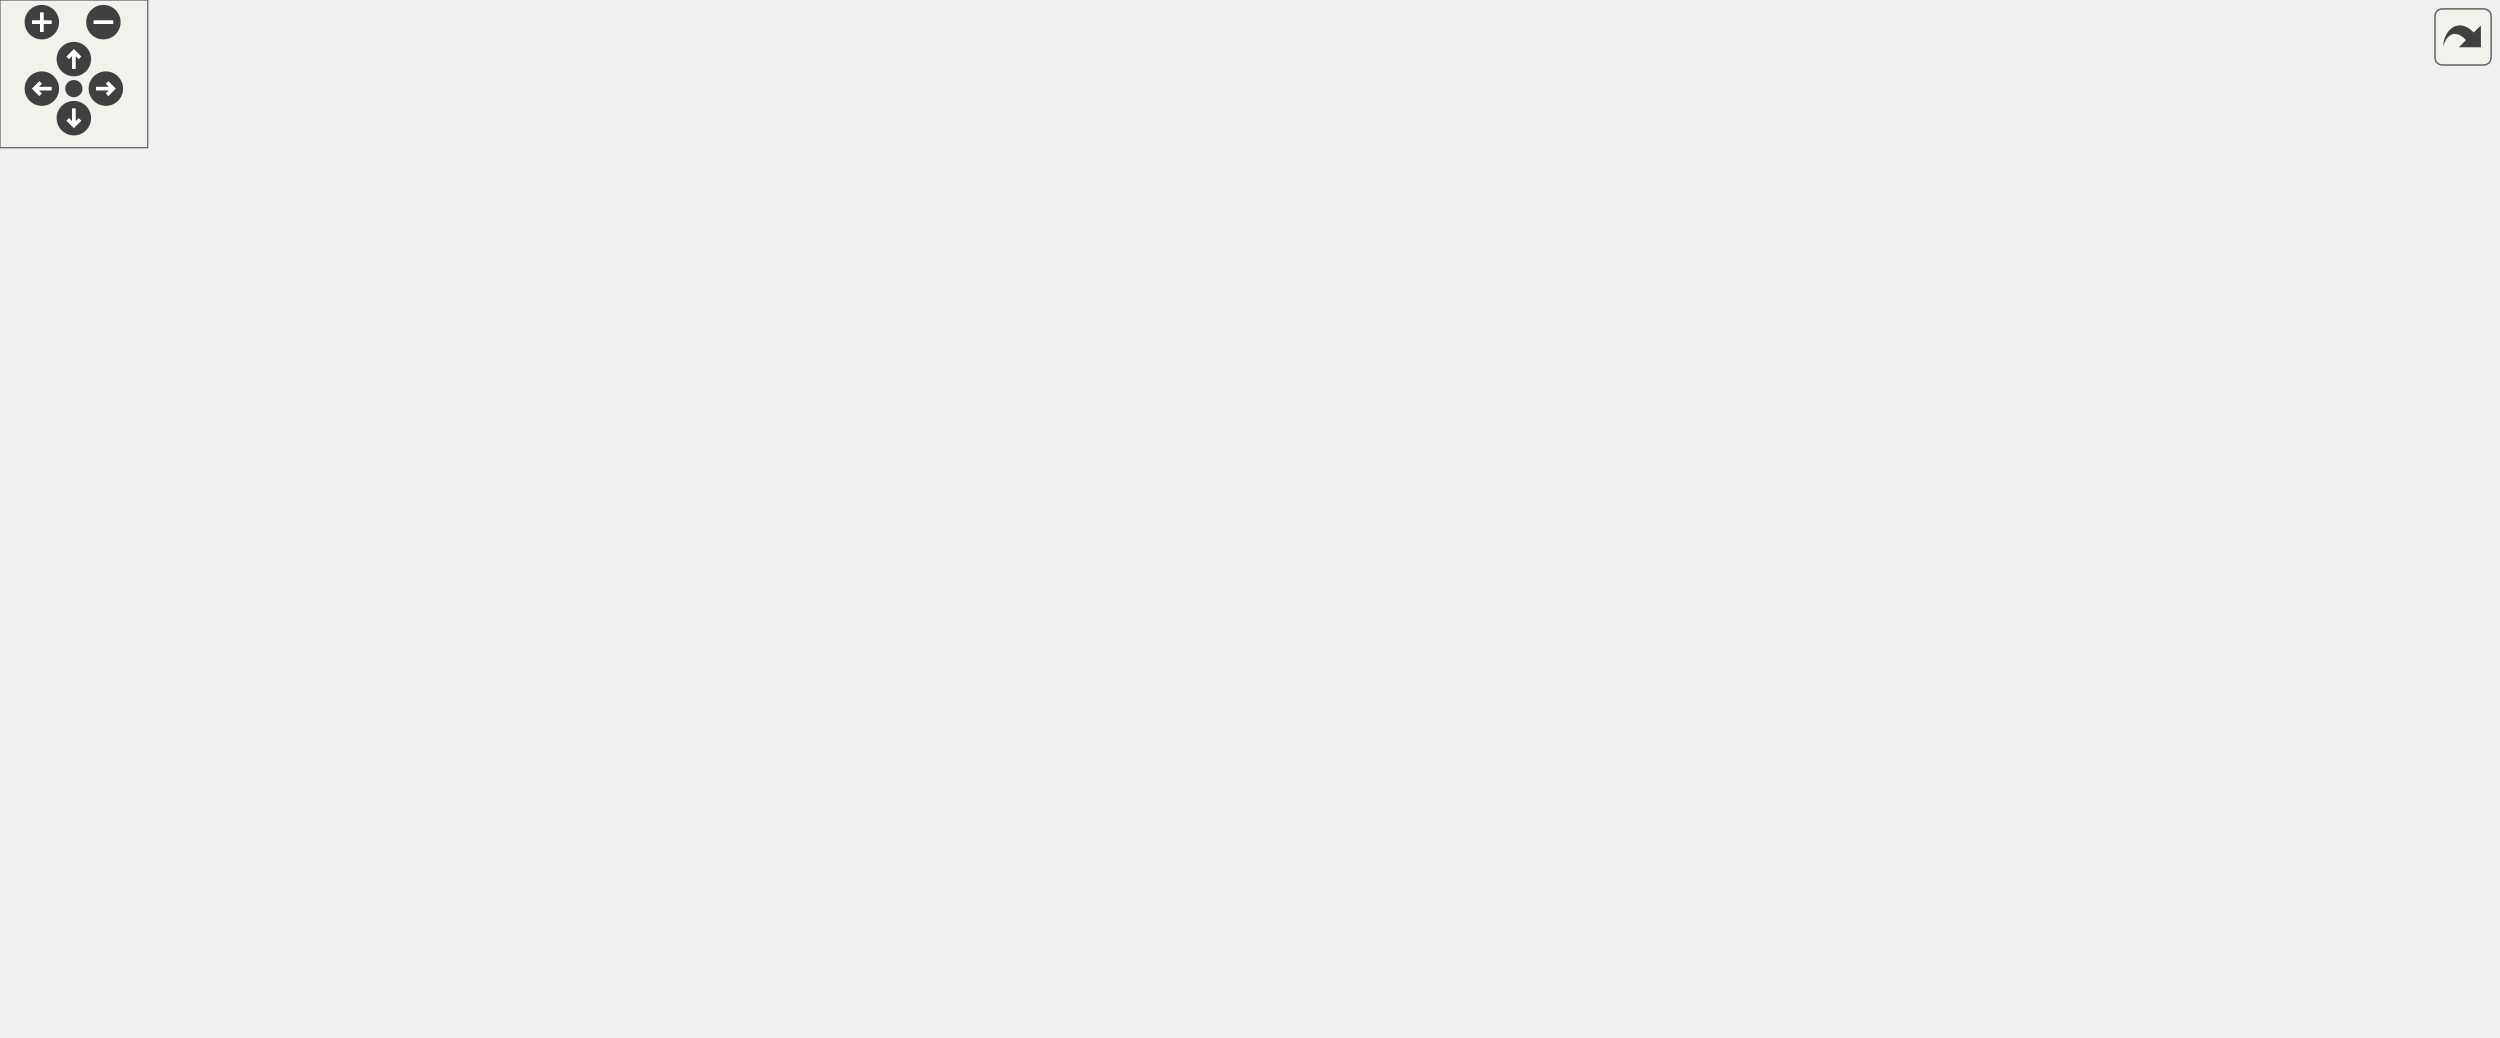
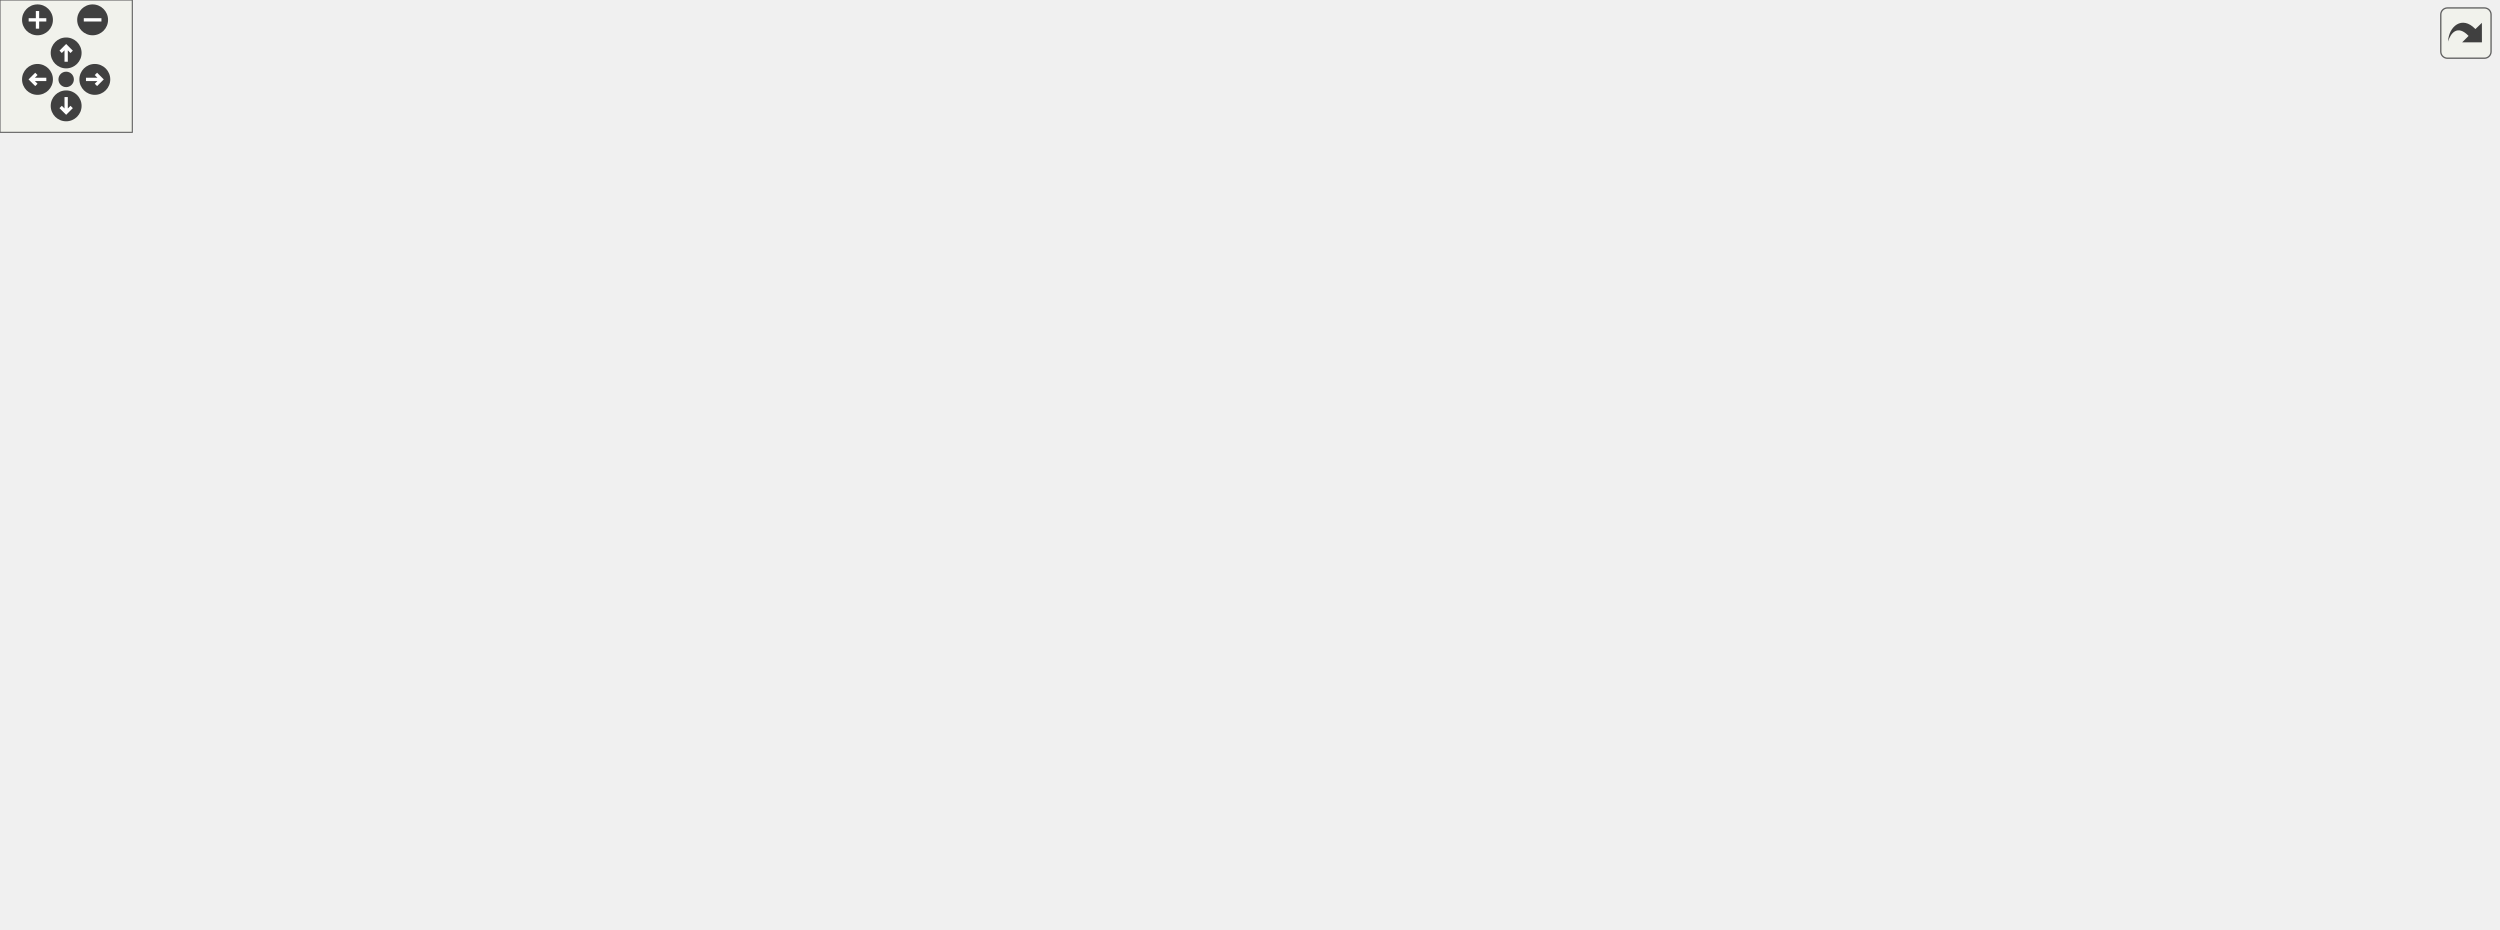
<svg xmlns="http://www.w3.org/2000/svg" xmlns:xlink="http://www.w3.org/1999/xlink" id="main" version="1.1" xml:space="preserve">
  <style type="text/css">
.edge:hover path { stroke: red; }
.edge:hover polygon { stroke: red; fill: red; }
</style>
  <defs>
    <circle id="rim" cx="0" cy="0" r="7" />
    <circle id="rim2" cx="0" cy="0" r="3.5" />
    <g id="zoomPlus">
      <use xlink:href="#rim" fill="#404040">
        <set attributeName="fill" to="#808080" begin="zoomplus.mouseover" end="zoomplus.mouseout" />
      </use>
      <path d="M-4,0h8M0,-4v8" fill="none" stroke="white" stroke-width="1.5" pointer-events="none" />
    </g>
    <g id="zoomMin">
      <use xlink:href="#rim" fill="#404040">
        <set attributeName="fill" to="#808080" begin="zoomminus.mouseover" end="zoomminus.mouseout" />
      </use>
      <path d="M-4,0h8" fill="none" stroke="white" stroke-width="1.5" pointer-events="none" />
    </g>
    <g id="dirArrow">
      <path fill="none" stroke="white" stroke-width="1.5" d="M0,-3.0v7 M-2.5,-0.5L0,-3.0L2.5,-0.5" />
    </g>
    <g id="resetDef">
      <use xlink:href="#rim2" fill="#404040">
        <set attributeName="fill" to="#808080" begin="reset.mouseover" end="reset.mouseout" />
      </use>
    </g>
  </defs>
  <svg id="graph" class="graph">
    <g id="viewport">
      <g id="node1" class="node">
        <g id="a_node1">
          <a xlink:title="Parent class for sensor objects.">
-             <polygon fill="#bfbfbf" stroke="black" points="439.5,-138.5 439.5,-360.5 578.5,-360.5 578.5,-138.5 439.5,-138.5" />
-             <text text-anchor="middle" x="509" y="-348.5" font-family="Helvetica,sans-Serif" font-size="10.00">Sensor</text>
-             <polyline fill="none" stroke="black" points="439.5,-341.5 578.5,-341.5 " />
-             <text text-anchor="start" x="447.5" y="-329.5" font-family="Helvetica,sans-Serif" font-size="10.00">- minimum_period</text>
-             <text text-anchor="start" x="447.5" y="-318.5" font-family="Helvetica,sans-Serif" font-size="10.00">- last_execution</text>
-             <text text-anchor="start" x="447.5" y="-307.5" font-family="Helvetica,sans-Serif" font-size="10.00">- sensor_name</text>
-             <text text-anchor="start" x="447.5" y="-296.5" font-family="Helvetica,sans-Serif" font-size="10.00">- csv_header</text>
-             <text text-anchor="start" x="447.5" y="-285.5" font-family="Helvetica,sans-Serif" font-size="10.00">- fields</text>
-             <polyline fill="none" stroke="black" points="439.5,-278.5 578.5,-278.5 " />
-             <text text-anchor="start" x="447.5" y="-266.5" font-family="Helvetica,sans-Serif" font-size="10.00">+ Sensor()</text>
-             <text text-anchor="start" x="447.5" y="-255.5" font-family="Helvetica,sans-Serif" font-size="10.00">+ Sensor()</text>
-             <text text-anchor="start" x="447.5" y="-244.5" font-family="Helvetica,sans-Serif" font-size="10.00">+ getPeriod()</text>
-             <text text-anchor="start" x="447.5" y="-233.5" font-family="Helvetica,sans-Serif" font-size="10.00">+ setPeriod()</text>
-             <text text-anchor="start" x="447.5" y="-222.5" font-family="Helvetica,sans-Serif" font-size="10.00">+ getLastExecution()</text>
-             <text text-anchor="start" x="447.5" y="-211.5" font-family="Helvetica,sans-Serif" font-size="10.00">+ setLastExecution()</text>
-             <text text-anchor="start" x="447.5" y="-200.5" font-family="Helvetica,sans-Serif" font-size="10.00">+ getSensorName()</text>
-             <text text-anchor="start" x="447.5" y="-189.5" font-family="Helvetica,sans-Serif" font-size="10.00">+ getSensorCSVHeader()</text>
-             <text text-anchor="start" x="447.5" y="-178.5" font-family="Helvetica,sans-Serif" font-size="10.00">+ verify()</text>
-             <text text-anchor="start" x="447.5" y="-167.5" font-family="Helvetica,sans-Serif" font-size="10.00">+ readData()</text>
-             <text text-anchor="start" x="447.5" y="-156.5" font-family="Helvetica,sans-Serif" font-size="10.00">+ readEmpty()</text>
-             <text text-anchor="start" x="447.5" y="-145.5" font-family="Helvetica,sans-Serif" font-size="10.00">+ getDataCSV()</text>
+             <polygon fill="#bfbfbf" stroke="black" points="503.5,-138.5 503.5,-360.5 642.5,-360.5 642.5,-138.5 503.5,-138.5" />
+             <text text-anchor="middle" x="573" y="-348.5" font-family="Helvetica,sans-Serif" font-size="10.00">Sensor</text>
+             <polyline fill="none" stroke="black" points="503.5,-341.5 642.5,-341.5 " />
+             <text text-anchor="start" x="511.5" y="-329.5" font-family="Helvetica,sans-Serif" font-size="10.00">- minimum_period</text>
+             <text text-anchor="start" x="511.5" y="-318.5" font-family="Helvetica,sans-Serif" font-size="10.00">- last_execution</text>
+             <text text-anchor="start" x="511.5" y="-307.5" font-family="Helvetica,sans-Serif" font-size="10.00">- sensor_name</text>
+             <text text-anchor="start" x="511.5" y="-296.5" font-family="Helvetica,sans-Serif" font-size="10.00">- csv_header</text>
+             <text text-anchor="start" x="511.5" y="-285.5" font-family="Helvetica,sans-Serif" font-size="10.00">- fields</text>
+             <polyline fill="none" stroke="black" points="503.5,-278.5 642.5,-278.5 " />
+             <text text-anchor="start" x="511.5" y="-266.5" font-family="Helvetica,sans-Serif" font-size="10.00">+ Sensor()</text>
+             <text text-anchor="start" x="511.5" y="-255.5" font-family="Helvetica,sans-Serif" font-size="10.00">+ Sensor()</text>
+             <text text-anchor="start" x="511.5" y="-244.5" font-family="Helvetica,sans-Serif" font-size="10.00">+ getPeriod()</text>
+             <text text-anchor="start" x="511.5" y="-233.5" font-family="Helvetica,sans-Serif" font-size="10.00">+ setPeriod()</text>
+             <text text-anchor="start" x="511.5" y="-222.5" font-family="Helvetica,sans-Serif" font-size="10.00">+ getLastExecution()</text>
+             <text text-anchor="start" x="511.5" y="-211.5" font-family="Helvetica,sans-Serif" font-size="10.00">+ setLastExecution()</text>
+             <text text-anchor="start" x="511.5" y="-200.5" font-family="Helvetica,sans-Serif" font-size="10.00">+ getSensorName()</text>
+             <text text-anchor="start" x="511.5" y="-189.5" font-family="Helvetica,sans-Serif" font-size="10.00">+ getSensorCSVHeader()</text>
+             <text text-anchor="start" x="511.5" y="-178.5" font-family="Helvetica,sans-Serif" font-size="10.00">+ verify()</text>
+             <text text-anchor="start" x="511.5" y="-167.5" font-family="Helvetica,sans-Serif" font-size="10.00">+ readData()</text>
+             <text text-anchor="start" x="511.5" y="-156.5" font-family="Helvetica,sans-Serif" font-size="10.00">+ readEmpty()</text>
+             <text text-anchor="start" x="511.5" y="-145.5" font-family="Helvetica,sans-Serif" font-size="10.00">+ getDataCSV()</text>
          </a>
        </g>
      </g>
      <g id="node2" class="node">
        <g id="a_node2">
          <a xlink:href="classAnalogSensor.html" target="_top" xlink:title="Implementation of a Sensor for the analog readings.">
            <polygon fill="none" stroke="black" points="0,-6 0,-96 102,-96 102,-6 0,-6" />
            <text text-anchor="middle" x="51" y="-84" font-family="Helvetica,sans-Serif" font-size="10.00">AnalogSensor</text>
            <polyline fill="none" stroke="black" points="0,-77 102,-77 " />
            <text text-anchor="middle" x="51" y="-65" font-family="Helvetica,sans-Serif" font-size="10.00"> </text>
            <polyline fill="none" stroke="black" points="0,-58 102,-58 " />
            <text text-anchor="start" x="8" y="-46" font-family="Helvetica,sans-Serif" font-size="10.00">+ AnalogSensor()</text>
            <text text-anchor="start" x="8" y="-35" font-family="Helvetica,sans-Serif" font-size="10.00">+ AnalogSensor()</text>
            <text text-anchor="start" x="8" y="-24" font-family="Helvetica,sans-Serif" font-size="10.00">+ verify()</text>
            <text text-anchor="start" x="8" y="-13" font-family="Helvetica,sans-Serif" font-size="10.00">+ readData()</text>
          </a>
        </g>
      </g>
      <g id="edge1" class="edge">
-         <path fill="none" stroke="midnightblue" d="M429.45,-227.95C346.49,-204.56 214.39,-161.71 111,-102 107.83,-100.17 104.66,-98.17 101.53,-96.05" />
-         <polygon fill="none" stroke="midnightblue" points="428.74,-231.38 439.31,-230.7 430.62,-224.64 428.74,-231.38" />
+         <path fill="none" stroke="midnightblue" d="M493.26,-233.08C398.08,-212.51 236.1,-170.49 111,-102 107.79,-100.24 104.59,-98.3 101.43,-96.23" />
+         <polygon fill="none" stroke="midnightblue" points="492.6,-236.52 503.11,-235.19 494.06,-229.68 492.6,-236.52" />
      </g>
      <g id="node3" class="node">
        <g id="a_node3">
          <a xlink:href="classBME680Sensor.html" target="_top" xlink:title="A class to interface with the Adafruit BME680 sensor for environmental data collection.">
            <polygon fill="none" stroke="black" points="120,-6 120,-96 228,-96 228,-6 120,-6" />
            <text text-anchor="middle" x="174" y="-84" font-family="Helvetica,sans-Serif" font-size="10.00">BME680Sensor</text>
            <polyline fill="none" stroke="black" points="120,-77 228,-77 " />
            <text text-anchor="start" x="128" y="-65" font-family="Helvetica,sans-Serif" font-size="10.00">- bme</text>
            <polyline fill="none" stroke="black" points="120,-58 228,-58 " />
            <text text-anchor="start" x="128" y="-46" font-family="Helvetica,sans-Serif" font-size="10.00">+ BME680Sensor()</text>
            <text text-anchor="start" x="128" y="-35" font-family="Helvetica,sans-Serif" font-size="10.00">+ BME680Sensor()</text>
            <text text-anchor="start" x="128" y="-24" font-family="Helvetica,sans-Serif" font-size="10.00">+ verify()</text>
            <text text-anchor="start" x="128" y="-13" font-family="Helvetica,sans-Serif" font-size="10.00">+ readData()</text>
          </a>
        </g>
      </g>
      <g id="edge2" class="edge">
-         <path fill="none" stroke="midnightblue" d="M430.36,-210.8C374.88,-183.09 299.58,-143.22 237,-102 234.08,-100.08 231.14,-98.06 228.19,-95.97" />
-         <polygon fill="none" stroke="midnightblue" points="428.93,-213.99 439.44,-215.31 432.05,-207.72 428.93,-213.99" />
+         <path fill="none" stroke="midnightblue" d="M493.54,-220.57C423.6,-194.44 320.23,-152 237,-102 233.89,-100.13 230.76,-98.12 227.65,-96.03" />
+         <polygon fill="none" stroke="midnightblue" points="492.59,-223.95 503.18,-224.15 495.02,-217.39 492.59,-223.95" />
      </g>
      <g id="node4" class="node">
        <g id="a_node4">
          <a xlink:href="classGeigerSensor.html" target="_top" xlink:title="A class for interfacing with a Geiger counter sensor.">
            <polygon fill="none" stroke="black" points="246.5,-0.5 246.5,-101.5 375.5,-101.5 375.5,-0.5 246.5,-0.5" />
            <text text-anchor="middle" x="311" y="-89.5" font-family="Helvetica,sans-Serif" font-size="10.00">GeigerSensor</text>
            <polyline fill="none" stroke="black" points="246.5,-82.5 375.5,-82.5 " />
            <text text-anchor="start" x="254.5" y="-70.5" font-family="Helvetica,sans-Serif" font-size="10.00">- measuringPeriodStart</text>
            <polyline fill="none" stroke="black" points="246.5,-63.5 375.5,-63.5 " />
            <text text-anchor="start" x="254.5" y="-51.5" font-family="Helvetica,sans-Serif" font-size="10.00">+ GeigerSensor()</text>
            <text text-anchor="start" x="254.5" y="-40.5" font-family="Helvetica,sans-Serif" font-size="10.00">+ GeigerSensor()</text>
            <text text-anchor="start" x="254.5" y="-29.5" font-family="Helvetica,sans-Serif" font-size="10.00">+ verify()</text>
            <text text-anchor="start" x="254.5" y="-18.5" font-family="Helvetica,sans-Serif" font-size="10.00">+ readData()</text>
            <text text-anchor="start" x="254.5" y="-7.5" font-family="Helvetica,sans-Serif" font-size="10.00">- geigerCounter()</text>
          </a>
        </g>
      </g>
      <g id="edge3" class="edge">
-         <path fill="none" stroke="midnightblue" d="M432.13,-172.21C408.26,-148.53 382.59,-123.05 361.05,-101.67" />
-         <polygon fill="none" stroke="midnightblue" points="429.91,-174.94 439.47,-179.5 434.84,-169.97 429.91,-174.94" />
+         <path fill="none" stroke="midnightblue" d="M495.47,-190.35C457.42,-161.81 412.09,-127.82 375.89,-100.67" />
+         <polygon fill="none" stroke="midnightblue" points="493.38,-193.16 503.48,-196.36 497.58,-187.56 493.38,-193.16" />
      </g>
      <g id="node5" class="node">
        <g id="a_node5">
          <a xlink:href="classINA260Sensor.html" target="_top" xlink:title="A class to interface with the Adafruit INA260 sensor for current, voltage, and power measurements.">
            <polygon fill="none" stroke="black" points="394,-6 394,-96 498,-96 498,-6 394,-6" />
            <text text-anchor="middle" x="446" y="-84" font-family="Helvetica,sans-Serif" font-size="10.00">INA260Sensor</text>
            <polyline fill="none" stroke="black" points="394,-77 498,-77 " />
            <text text-anchor="start" x="402" y="-65" font-family="Helvetica,sans-Serif" font-size="10.00">- ina260</text>
            <polyline fill="none" stroke="black" points="394,-58 498,-58 " />
            <text text-anchor="start" x="402" y="-46" font-family="Helvetica,sans-Serif" font-size="10.00">+ INA260Sensor()</text>
            <text text-anchor="start" x="402" y="-35" font-family="Helvetica,sans-Serif" font-size="10.00">+ INA260Sensor()</text>
            <text text-anchor="start" x="402" y="-24" font-family="Helvetica,sans-Serif" font-size="10.00">+ verify()</text>
            <text text-anchor="start" x="402" y="-13" font-family="Helvetica,sans-Serif" font-size="10.00">+ readData()</text>
          </a>
        </g>
      </g>
      <g id="edge4" class="edge">
-         <path fill="none" stroke="midnightblue" d="M470.61,-128.76C466.93,-117.29 463.39,-106.23 460.19,-96.25" />
-         <polygon fill="none" stroke="midnightblue" points="467.34,-130.02 473.72,-138.47 474,-127.88 467.34,-130.02" />
+         <path fill="none" stroke="midnightblue" d="M497.91,-132.32C489.66,-119.56 481.68,-107.21 474.56,-96.18" />
+         <polygon fill="none" stroke="midnightblue" points="495,-134.27 503.37,-140.76 500.88,-130.47 495,-134.27" />
      </g>
      <g id="node6" class="node">
        <g id="a_node6">
          <a xlink:href="classLSM9DS1Sensor.html" target="_top" xlink:title="Implementation of the Sensor class for the LSM9DS1 (9-axis IMU)">
            <polygon fill="none" stroke="black" points="516,-6 516,-96 630,-96 630,-6 516,-6" />
            <text text-anchor="middle" x="573" y="-84" font-family="Helvetica,sans-Serif" font-size="10.00">LSM9DS1Sensor</text>
            <polyline fill="none" stroke="black" points="516,-77 630,-77 " />
            <text text-anchor="middle" x="573" y="-65" font-family="Helvetica,sans-Serif" font-size="10.00"> </text>
            <polyline fill="none" stroke="black" points="516,-58 630,-58 " />
            <text text-anchor="start" x="524" y="-46" font-family="Helvetica,sans-Serif" font-size="10.00">+ LSM9DS1Sensor()</text>
            <text text-anchor="start" x="524" y="-35" font-family="Helvetica,sans-Serif" font-size="10.00">+ LSM9DS1Sensor()</text>
            <text text-anchor="start" x="524" y="-24" font-family="Helvetica,sans-Serif" font-size="10.00">+ verify()</text>
            <text text-anchor="start" x="524" y="-13" font-family="Helvetica,sans-Serif" font-size="10.00">+ readData()</text>
          </a>
        </g>
      </g>
      <g id="edge5" class="edge">
-         <path fill="none" stroke="midnightblue" d="M548,-128.76C551.74,-117.29 555.34,-106.23 558.59,-96.25" />
-         <polygon fill="none" stroke="midnightblue" points="544.6,-127.88 544.84,-138.47 551.26,-130.05 544.6,-127.88" />
+         <path fill="none" stroke="midnightblue" d="M573,-128.41C573,-117.07 573,-106.13 573,-96.25" />
+         <polygon fill="none" stroke="midnightblue" points="569.5,-128.47 573,-138.47 576.5,-128.47 569.5,-128.47" />
      </g>
      <g id="node7" class="node">
        <g id="a_node7">
-           <a xlink:href="classSHT31Sensor.html" target="_top" xlink:title="Interfaces with SHT31 Sensor to collect temperature and humidity data.">
-             <polygon fill="none" stroke="black" points="648,-0.5 648,-101.5 770,-101.5 770,-0.5 648,-0.5" />
-             <text text-anchor="middle" x="709" y="-89.5" font-family="Helvetica,sans-Serif" font-size="10.00">SHT31Sensor</text>
-             <polyline fill="none" stroke="black" points="648,-82.5 770,-82.5 " />
-             <text text-anchor="start" x="656" y="-70.5" font-family="Helvetica,sans-Serif" font-size="10.00">- sht31</text>
-             <text text-anchor="start" x="656" y="-59.5" font-family="Helvetica,sans-Serif" font-size="10.00">- csvHeaderCompiled</text>
-             <polyline fill="none" stroke="black" points="648,-52.5 770,-52.5 " />
-             <text text-anchor="start" x="656" y="-40.5" font-family="Helvetica,sans-Serif" font-size="10.00">+ SHT31Sensor()</text>
-             <text text-anchor="start" x="656" y="-29.5" font-family="Helvetica,sans-Serif" font-size="10.00">+ SHT31Sensor()</text>
-             <text text-anchor="start" x="656" y="-18.5" font-family="Helvetica,sans-Serif" font-size="10.00">+ verify()</text>
-             <text text-anchor="start" x="656" y="-7.5" font-family="Helvetica,sans-Serif" font-size="10.00">+ readData()</text>
+           <a xlink:href="classSGP30Sensor.html" target="_top" xlink:title=" ">
+             <polygon fill="none" stroke="black" points="648,-6 648,-96 748,-96 748,-6 648,-6" />
+             <text text-anchor="middle" x="698" y="-84" font-family="Helvetica,sans-Serif" font-size="10.00">SGP30Sensor</text>
+             <polyline fill="none" stroke="black" points="648,-77 748,-77 " />
+             <text text-anchor="start" x="656" y="-65" font-family="Helvetica,sans-Serif" font-size="10.00">- sgp</text>
+             <polyline fill="none" stroke="black" points="648,-58 748,-58 " />
+             <text text-anchor="start" x="656" y="-46" font-family="Helvetica,sans-Serif" font-size="10.00">+ SGP30Sensor()</text>
+             <text text-anchor="start" x="656" y="-35" font-family="Helvetica,sans-Serif" font-size="10.00">+ SGP30Sensor()</text>
+             <text text-anchor="start" x="656" y="-24" font-family="Helvetica,sans-Serif" font-size="10.00">+ verify()</text>
+             <text text-anchor="start" x="656" y="-13" font-family="Helvetica,sans-Serif" font-size="10.00">+ readData()</text>
          </a>
        </g>
      </g>
      <g id="edge6" class="edge">
-         <path fill="none" stroke="midnightblue" d="M585.82,-173.03C610.17,-149.1 636.46,-123.27 658.48,-101.64" />
-         <polygon fill="none" stroke="midnightblue" points="583.35,-170.54 578.67,-180.05 588.26,-175.54 583.35,-170.54" />
+         <path fill="none" stroke="midnightblue" d="M648.02,-130.57C655.76,-118.4 663.23,-106.66 669.93,-96.12" />
+         <polygon fill="none" stroke="midnightblue" points="645.04,-128.73 642.63,-139.05 650.95,-132.49 645.04,-128.73" />
      </g>
      <g id="node8" class="node">
        <g id="a_node8">
-           <a xlink:href="classTempSensor.html" target="_top" xlink:title="Implementation of a Sensor for the onboard temperature sensor.">
-             <polygon fill="none" stroke="black" points="788.5,-6 788.5,-96 883.5,-96 883.5,-6 788.5,-6" />
-             <text text-anchor="middle" x="836" y="-84" font-family="Helvetica,sans-Serif" font-size="10.00">TempSensor</text>
-             <polyline fill="none" stroke="black" points="788.5,-77 883.5,-77 " />
-             <text text-anchor="middle" x="836" y="-65" font-family="Helvetica,sans-Serif" font-size="10.00"> </text>
-             <polyline fill="none" stroke="black" points="788.5,-58 883.5,-58 " />
-             <text text-anchor="start" x="796.5" y="-46" font-family="Helvetica,sans-Serif" font-size="10.00">+ TempSensor()</text>
-             <text text-anchor="start" x="796.5" y="-35" font-family="Helvetica,sans-Serif" font-size="10.00">+ TempSensor()</text>
-             <text text-anchor="start" x="796.5" y="-24" font-family="Helvetica,sans-Serif" font-size="10.00">+ verify()</text>
-             <text text-anchor="start" x="796.5" y="-13" font-family="Helvetica,sans-Serif" font-size="10.00">+ readData()</text>
+           <a xlink:href="classSHT31Sensor.html" target="_top" xlink:title="Interfaces with SHT31 Sensor to collect temperature and humidity data.">
+             <polygon fill="none" stroke="black" points="766,-0.5 766,-101.5 888,-101.5 888,-0.5 766,-0.5" />
+             <text text-anchor="middle" x="827" y="-89.5" font-family="Helvetica,sans-Serif" font-size="10.00">SHT31Sensor</text>
+             <polyline fill="none" stroke="black" points="766,-82.5 888,-82.5 " />
+             <text text-anchor="start" x="774" y="-70.5" font-family="Helvetica,sans-Serif" font-size="10.00">- sht31</text>
+             <text text-anchor="start" x="774" y="-59.5" font-family="Helvetica,sans-Serif" font-size="10.00">- csvHeaderCompiled</text>
+             <polyline fill="none" stroke="black" points="766,-52.5 888,-52.5 " />
+             <text text-anchor="start" x="774" y="-40.5" font-family="Helvetica,sans-Serif" font-size="10.00">+ SHT31Sensor()</text>
+             <text text-anchor="start" x="774" y="-29.5" font-family="Helvetica,sans-Serif" font-size="10.00">+ SHT31Sensor()</text>
+             <text text-anchor="start" x="774" y="-18.5" font-family="Helvetica,sans-Serif" font-size="10.00">+ verify()</text>
+             <text text-anchor="start" x="774" y="-7.5" font-family="Helvetica,sans-Serif" font-size="10.00">+ readData()</text>
          </a>
        </g>
      </g>
      <g id="edge7" class="edge">
-         <path fill="none" stroke="midnightblue" d="M587.67,-211.65C643.03,-184.34 717.86,-144.6 779,-102 782.13,-99.82 785.29,-97.49 788.42,-95.07" />
-         <polygon fill="none" stroke="midnightblue" points="586.05,-208.55 578.61,-216.09 589.13,-214.83 586.05,-208.55" />
+         <path fill="none" stroke="midnightblue" d="M650.98,-188.17C687.83,-159.67 731.17,-126.13 765.63,-99.48" />
+         <polygon fill="none" stroke="midnightblue" points="648.51,-185.66 642.74,-194.55 652.79,-191.19 648.51,-185.66" />
      </g>
      <g id="node9" class="node">
        <g id="a_node9">
+           <a xlink:href="classTempSensor.html" target="_top" xlink:title="Implementation of a Sensor for the onboard temperature sensor.">
+             <polygon fill="none" stroke="black" points="906.5,-6 906.5,-96 1001.5,-96 1001.5,-6 906.5,-6" />
+             <text text-anchor="middle" x="954" y="-84" font-family="Helvetica,sans-Serif" font-size="10.00">TempSensor</text>
+             <polyline fill="none" stroke="black" points="906.5,-77 1001.5,-77 " />
+             <text text-anchor="middle" x="954" y="-65" font-family="Helvetica,sans-Serif" font-size="10.00"> </text>
+             <polyline fill="none" stroke="black" points="906.5,-58 1001.5,-58 " />
+             <text text-anchor="start" x="914.5" y="-46" font-family="Helvetica,sans-Serif" font-size="10.00">+ TempSensor()</text>
+             <text text-anchor="start" x="914.5" y="-35" font-family="Helvetica,sans-Serif" font-size="10.00">+ TempSensor()</text>
+             <text text-anchor="start" x="914.5" y="-24" font-family="Helvetica,sans-Serif" font-size="10.00">+ verify()</text>
+             <text text-anchor="start" x="914.5" y="-13" font-family="Helvetica,sans-Serif" font-size="10.00">+ readData()</text>
+           </a>
+         </g>
+       </g>
+       <g id="edge8" class="edge">
+         <path fill="none" stroke="midnightblue" d="M652.48,-220.17C720.21,-194.29 818.73,-152.43 897,-102 900.1,-100 903.2,-97.85 906.27,-95.59" />
+         <polygon fill="none" stroke="midnightblue" points="650.83,-217.06 642.72,-223.88 653.31,-223.6 650.83,-217.06" />
+       </g>
+       <g id="node10" class="node">
+         <g id="a_node10">
          <a xlink:href="classZOPT220Sensor.html" target="_top" xlink:title="A class to interface with the ZOPT220x UV and ambient light sensor.">
-             <polygon fill="none" stroke="black" points="901.5,-6 901.5,-96 1014.5,-96 1014.5,-6 901.5,-6" />
-             <text text-anchor="middle" x="958" y="-84" font-family="Helvetica,sans-Serif" font-size="10.00">ZOPT220Sensor</text>
-             <polyline fill="none" stroke="black" points="901.5,-77 1014.5,-77 " />
-             <text text-anchor="start" x="909.5" y="-65" font-family="Helvetica,sans-Serif" font-size="10.00">- zopt</text>
-             <polyline fill="none" stroke="black" points="901.5,-58 1014.5,-58 " />
-             <text text-anchor="start" x="909.5" y="-46" font-family="Helvetica,sans-Serif" font-size="10.00">+ ZOPT220Sensor()</text>
-             <text text-anchor="start" x="909.5" y="-35" font-family="Helvetica,sans-Serif" font-size="10.00">+ ZOPT220Sensor()</text>
-             <text text-anchor="start" x="909.5" y="-24" font-family="Helvetica,sans-Serif" font-size="10.00">+ verify()</text>
-             <text text-anchor="start" x="909.5" y="-13" font-family="Helvetica,sans-Serif" font-size="10.00">+ readData()</text>
-           </a>
-         </g>
-       </g>
-       <g id="edge8" class="edge">
-         <path fill="none" stroke="midnightblue" d="M588.6,-225.62C668.41,-200.98 793.42,-157.71 893,-102 896.23,-100.19 899.48,-98.24 902.7,-96.18" />
-         <polygon fill="none" stroke="midnightblue" points="587.15,-222.4 578.61,-228.68 589.2,-229.1 587.15,-222.4" />
+             <polygon fill="none" stroke="black" points="1019.5,-6 1019.5,-96 1132.5,-96 1132.5,-6 1019.5,-6" />
+             <text text-anchor="middle" x="1076" y="-84" font-family="Helvetica,sans-Serif" font-size="10.00">ZOPT220Sensor</text>
+             <polyline fill="none" stroke="black" points="1019.5,-77 1132.5,-77 " />
+             <text text-anchor="start" x="1027.5" y="-65" font-family="Helvetica,sans-Serif" font-size="10.00">- zopt</text>
+             <polyline fill="none" stroke="black" points="1019.5,-58 1132.5,-58 " />
+             <text text-anchor="start" x="1027.5" y="-46" font-family="Helvetica,sans-Serif" font-size="10.00">+ ZOPT220Sensor()</text>
+             <text text-anchor="start" x="1027.5" y="-35" font-family="Helvetica,sans-Serif" font-size="10.00">+ ZOPT220Sensor()</text>
+             <text text-anchor="start" x="1027.5" y="-24" font-family="Helvetica,sans-Serif" font-size="10.00">+ verify()</text>
+             <text text-anchor="start" x="1027.5" y="-13" font-family="Helvetica,sans-Serif" font-size="10.00">+ readData()</text>
+           </a>
+         </g>
+       </g>
+       <g id="edge9" class="edge">
+         <path fill="none" stroke="midnightblue" d="M652.56,-230.41C742.88,-207.97 892.98,-164.83 1011,-102 1014.39,-100.19 1017.79,-98.21 1021.16,-96.11" />
+         <polygon fill="none" stroke="midnightblue" points="651.53,-227.06 642.66,-232.84 653.2,-233.85 651.53,-227.06" />
      </g>
    </g>
  </svg>
  <g id="navigator" transform="translate(0 0)" fill="#404254">
    <rect fill="#f2f5e9" fill-opacity="0.5" stroke="#606060" stroke-width=".5" x="0" y="0" width="60" height="60" />
    <use id="zoomplus" xlink:href="#zoomPlus" x="17" y="9" />
    <use id="zoomminus" xlink:href="#zoomMin" x="42" y="9" />
    <use id="reset" xlink:href="#resetDef" x="30" y="36" />
    <g id="arrowUp" xlink:href="#dirArrow" transform="translate(30 24)">
      <use xlink:href="#rim" fill="#404040">
        <set attributeName="fill" to="#808080" begin="arrowUp.mouseover" end="arrowUp.mouseout" />
      </use>
      <path fill="none" stroke="white" stroke-width="1.5" d="M0,-3.0v7 M-2.5,-0.5L0,-3.0L2.5,-0.5" />
    </g>
    <g id="arrowRight" xlink:href="#dirArrow" transform="rotate(90) translate(36 -43)">
      <use xlink:href="#rim" fill="#404040">
        <set attributeName="fill" to="#808080" begin="arrowRight.mouseover" end="arrowRight.mouseout" />
      </use>
      <path fill="none" stroke="white" stroke-width="1.5" d="M0,-3.0v7 M-2.5,-0.5L0,-3.0L2.5,-0.5" />
    </g>
    <g id="arrowDown" xlink:href="#dirArrow" transform="rotate(180) translate(-30 -48)">
      <use xlink:href="#rim" fill="#404040">
        <set attributeName="fill" to="#808080" begin="arrowDown.mouseover" end="arrowDown.mouseout" />
      </use>
      <path fill="none" stroke="white" stroke-width="1.5" d="M0,-3.0v7 M-2.5,-0.5L0,-3.0L2.5,-0.5" />
    </g>
    <g id="arrowLeft" xlink:href="#dirArrow" transform="rotate(270) translate(-36 17)">
      <use xlink:href="#rim" fill="#404040">
        <set attributeName="fill" to="#808080" begin="arrowLeft.mouseover" end="arrowLeft.mouseout" />
      </use>
      <path fill="none" stroke="white" stroke-width="1.5" d="M0,-3.0v7 M-2.5,-0.5L0,-3.0L2.5,-0.5" />
    </g>
  </g>
  <svg viewBox="0 0 15 15" width="100%" height="30px" preserveAspectRatio="xMaxYMin meet">
    <g id="arrow_out" transform="scale(0.3 0.3)">
      <a xlink:href="classSensor__inherit__graph_org.svg" target="_base">
        <rect id="button" ry="5" rx="5" y="6" x="6" height="38" width="38" fill="#f2f5e9" fill-opacity="0.5" stroke="#606060" stroke-width="1.0" />
        <path id="arrow" d="M 11.5,31.437 C 11.94,20.098 22.043,11.323 32.159,21.979 L 37.069,17.246 C 37.069,17.246 37.088,32 37.088,32 L 22.16,31.978 C 22.16,31.978 26.998,27.14 26.998,27.14 C 18.529,18.264 13.292,25.23 11.5,31.437 z" style="fill:#404040;" />
      </a>
    </g>
  </svg>
</svg>
